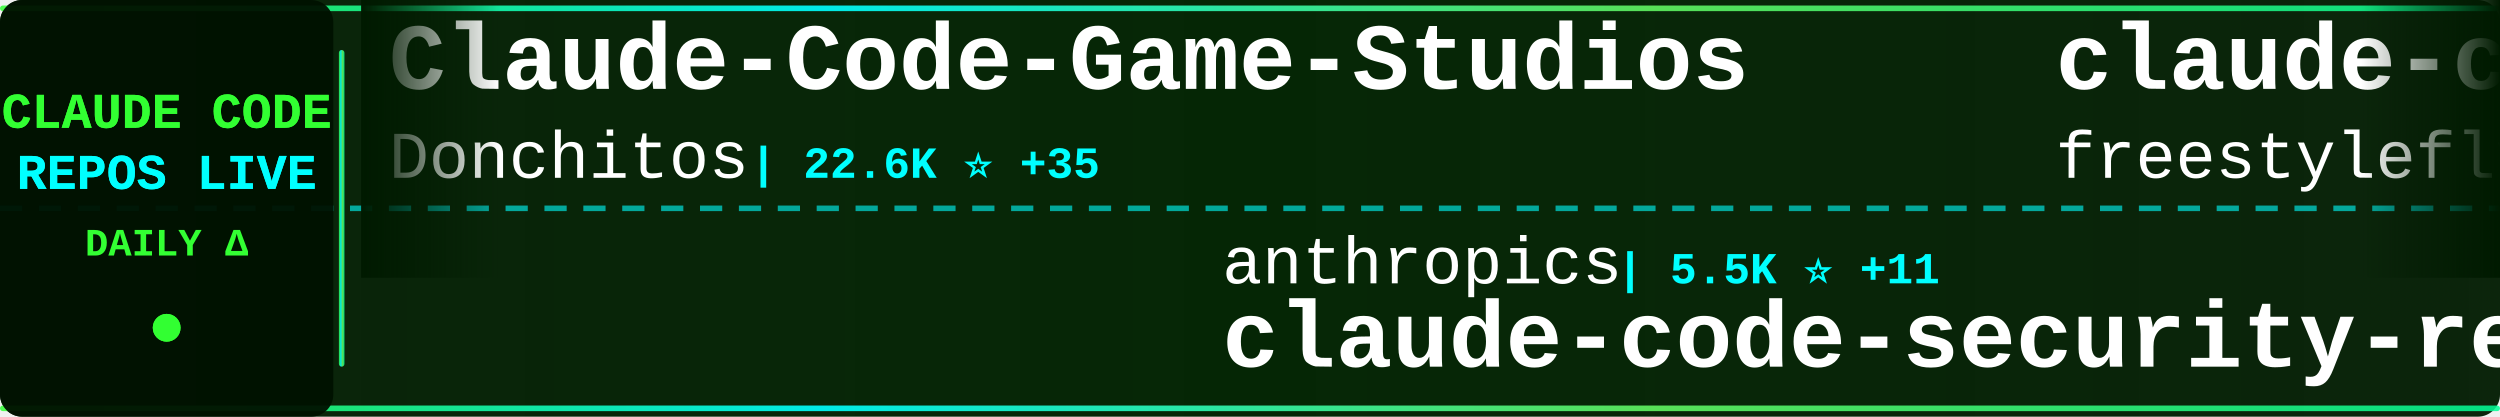
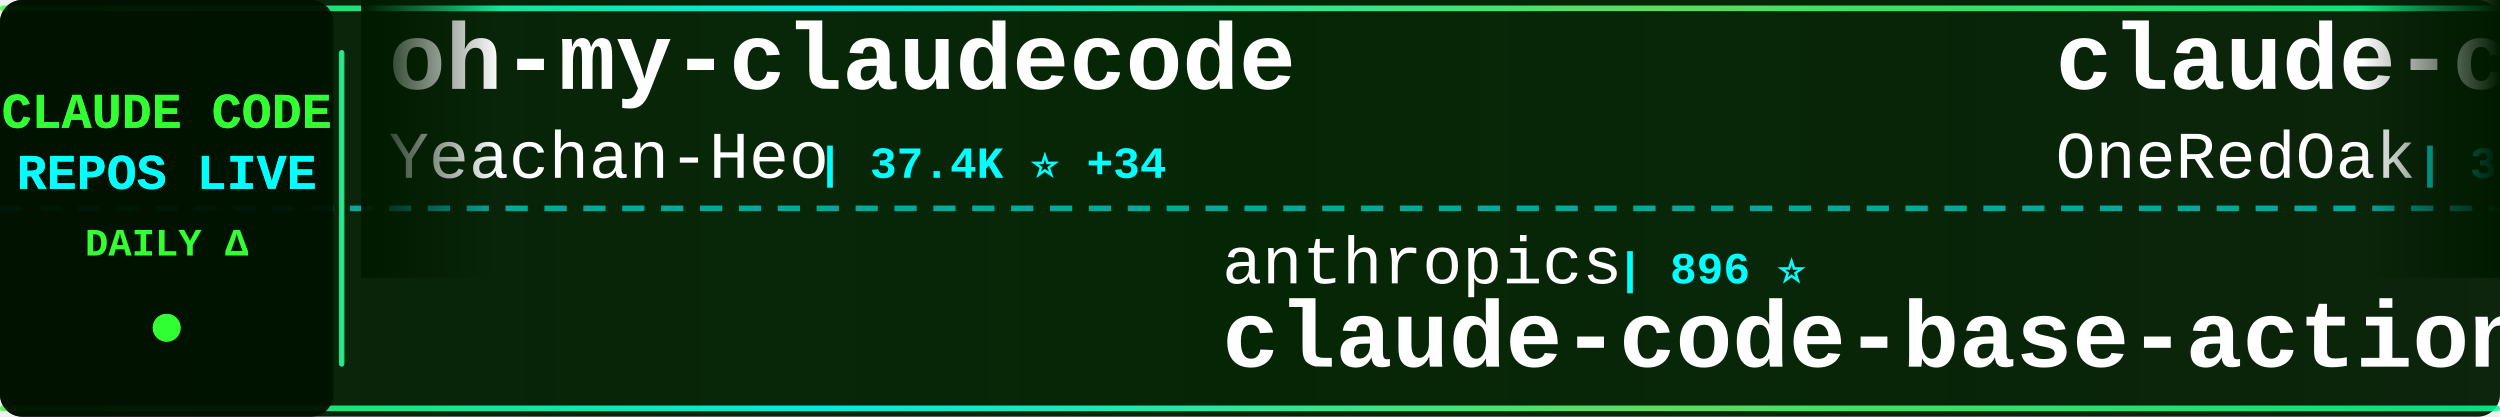
<svg xmlns="http://www.w3.org/2000/svg" width="900" height="150">
  <defs>
    <linearGradient id="tickerBg" x1="0%" y1="0%" x2="100%" y2="0%">
      <stop offset="0%" style="stop-color:#001a00;stop-opacity:0.95" />
      <stop offset="50%" style="stop-color:#002200;stop-opacity:0.98" />
      <stop offset="100%" style="stop-color:#001a00;stop-opacity:0.95" />
    </linearGradient>
    <linearGradient id="borderGrad" x1="0%" y1="0%" x2="100%" y2="0%">
      <stop offset="0%" style="stop-color:#33ff33;stop-opacity:0.85">
        <animate attributeName="stop-opacity" values="0.85;1;0.85" dur="2s" repeatCount="indefinite" />
      </stop>
      <stop offset="33%" style="stop-color:#00ffff;stop-opacity:0.9">
        <animate attributeName="stop-opacity" values="0.9;1;0.9" dur="2.2s" repeatCount="indefinite" />
      </stop>
      <stop offset="66%" style="stop-color:#66ff66;stop-opacity:0.85">
        <animate attributeName="stop-opacity" values="0.85;1;0.85" dur="1.8s" repeatCount="indefinite" />
      </stop>
      <stop offset="100%" style="stop-color:#00ff99;stop-opacity:0.85">
        <animate attributeName="stop-opacity" values="0.85;1;0.85" dur="2s" repeatCount="indefinite" />
      </stop>
    </linearGradient>
    <filter id="textGlow">
      <feGaussianBlur stdDeviation="0.1" result="coloredBlur" />
      <feMerge>
        <feMergeNode in="coloredBlur" />
        <feMergeNode in="SourceGraphic" />
      </feMerge>
    </filter>
    <filter id="metricGlow">
      <feGaussianBlur stdDeviation="0.2" result="coloredBlur" />
      <feMerge>
        <feMergeNode in="coloredBlur" />
        <feMergeNode in="SourceGraphic" />
      </feMerge>
    </filter>
    <linearGradient id="leftFade" x1="0%" y1="0%" x2="100%" y2="0%">
      <stop offset="0%" style="stop-color:#001a00;stop-opacity:1" />
      <stop offset="100%" style="stop-color:#001a00;stop-opacity:0" />
    </linearGradient>
    <linearGradient id="rightFade" x1="0%" y1="0%" x2="100%" y2="0%">
      <stop offset="0%" style="stop-color:#001a00;stop-opacity:0" />
      <stop offset="100%" style="stop-color:#001a00;stop-opacity:1" />
    </linearGradient>
  </defs>
  <rect width="900" height="150" fill="url(#tickerBg)" rx="8" />
  <rect x="0" y="2" width="900" height="2" fill="url(#borderGrad)" rx="1" />
  <rect x="0" y="146" width="900" height="2" fill="url(#borderGrad)" rx="1" />
  <line x1="0" y1="75" x2="900" y2="75" stroke="#00ffff" stroke-width="2" stroke-dasharray="8 6" opacity="0.6" />
  <rect x="0" y="0" width="120" height="150" fill="#001100" opacity="0.95" rx="8" />
  <text x="60" y="46" font-family="'Courier New', monospace" font-size="18" font-weight="bold" fill="#33ff33" text-anchor="middle" filter="url(#textGlow)">
    CLAUDE CODE
  </text>
  <text x="60" y="68" font-family="'Courier New', monospace" font-size="18" font-weight="bold" fill="#00ffff" text-anchor="middle" filter="url(#textGlow)">
    REPOS LIVE
  </text>
  <text x="60" y="92" font-family="'Courier New', monospace" font-size="14" font-weight="bold" fill="#33ff33" text-anchor="middle">
    DAILY Δ
  </text>
  <circle cx="60" cy="118" r="5" fill="#33ff33" filter="url(#metricGlow)">
    <animate attributeName="r" values="4;6;4" dur="1.5s" repeatCount="indefinite" />
    <animate attributeName="opacity" values="0.6;1;0.6" dur="1.5s" repeatCount="indefinite" />
  </circle>
  <rect x="122" y="18" width="2" height="114" fill="url(#borderGrad)" rx="1" />
  <clipPath id="tickerClip">
    <rect x="130" y="0" width="770" height="150" />
  </clipPath>
  <g clip-path="url(#tickerClip)">
    <g id="tickerItems">
      <animateTransform attributeName="transform" attributeType="XML" type="translate" from="0 0" to="-3000 0" dur="54s" repeatCount="indefinite" />
      <g transform="translate(0, 0)">
-         <text x="140" y="32" font-family="'Courier New', monospace" font-size="34" font-weight="bold" fill="#ffffff">Claude-Code-Game-Studios</text>
-         <text x="140" y="64" font-family="'Courier New', monospace" font-size="24" font-weight="normal" fill="#ffffff" opacity="1.0">Donchitos</text>
-         <text x="270" y="64" font-family="'Courier New', monospace" font-size="16" font-weight="bold" fill="#00ffff"> | 22.6K ⭐ +35</text>
+         <text x="140" y="32" font-family="'Courier New', monospace" font-size="34" font-weight="bold" fill="#ffffff">oh-my-claudecode</text>
+         <text x="140" y="64" font-family="'Courier New', monospace" font-size="24" font-weight="normal" fill="#ffffff" opacity="1.0">Yeachan-Heo</text>
+         <text x="294" y="64" font-family="'Courier New', monospace" font-size="16" font-weight="bold" fill="#00ffff"> | 37.4K ⭐ +34</text>
      </g>
      <g transform="translate(300, 0)">
        <text x="140" y="102" font-family="'Courier New', monospace" font-size="24" font-weight="normal" fill="#ffffff" opacity="1.0">anthropics</text>
-         <text x="282" y="102" font-family="'Courier New', monospace" font-size="16" font-weight="bold" fill="#00ffff"> | 5.5K ⭐ +11</text>
-         <text x="140" y="132" font-family="'Courier New', monospace" font-size="34" font-weight="bold" fill="#ffffff">claude-code-security-rev...</text>
+         <text x="282" y="102" font-family="'Courier New', monospace" font-size="16" font-weight="bold" fill="#00ffff"> | 896 ⭐</text>
+         <text x="140" y="132" font-family="'Courier New', monospace" font-size="34" font-weight="bold" fill="#ffffff">claude-code-base-action</text>
      </g>
      <g transform="translate(600, 0)">
-         <text x="140" y="32" font-family="'Courier New', monospace" font-size="34" font-weight="bold" fill="#ffffff">claude-code</text>
-         <text x="140" y="64" font-family="'Courier New', monospace" font-size="24" font-weight="normal" fill="#ffffff" opacity="1.0">freestylefly</text>
-         <text x="306" y="64" font-family="'Courier New', monospace" font-size="16" font-weight="bold" fill="#00ffff"> | 127 ⭐</text>
+         <text x="140" y="32" font-family="'Courier New', monospace" font-size="34" font-weight="bold" fill="#ffffff">claude-code-workflows</text>
+         <text x="140" y="64" font-family="'Courier New', monospace" font-size="24" font-weight="normal" fill="#ffffff" opacity="1.0">OneRedOak</text>
+         <text x="270" y="64" font-family="'Courier New', monospace" font-size="16" font-weight="bold" fill="#00ffff"> | 3.9K ⭐ +14</text>
      </g>
      <g transform="translate(900, 0)">
-         <text x="140" y="102" font-family="'Courier New', monospace" font-size="24" font-weight="normal" fill="#ffffff" opacity="1.0">lowcortisolprogrammer</text>
-         <text x="414" y="102" font-family="'Courier New', monospace" font-size="16" font-weight="bold" fill="#00ffff"> | 170 ⭐</text>
-         <text x="140" y="132" font-family="'Courier New', monospace" font-size="34" font-weight="bold" fill="#ffffff">claude-code</text>
+         <text x="140" y="102" font-family="'Courier New', monospace" font-size="24" font-weight="normal" fill="#ffffff" opacity="1.0">rohitg00</text>
+         <text x="258" y="102" font-family="'Courier New', monospace" font-size="16" font-weight="bold" fill="#00ffff"> | 2.3K ⭐ +10</text>
+         <text x="140" y="132" font-family="'Courier New', monospace" font-size="34" font-weight="bold" fill="#ffffff">awesome-claude-code-tool...</text>
      </g>
      <g transform="translate(1200, 0)">
+         <text x="140" y="32" font-family="'Courier New', monospace" font-size="34" font-weight="bold" fill="#ffffff">claude-code</text>
+         <text x="140" y="64" font-family="'Courier New', monospace" font-size="24" font-weight="normal" fill="#ffffff" opacity="1.0">T-Lab-CUHKSZ</text>
+         <text x="306" y="64" font-family="'Courier New', monospace" font-size="16" font-weight="bold" fill="#00ffff"> | 322 ⭐</text>
+       </g>
+       <g transform="translate(1500, 0)">
+         <text x="140" y="102" font-family="'Courier New', monospace" font-size="24" font-weight="normal" fill="#ffffff" opacity="1.0">digitalsamba</text>
+         <text x="306" y="102" font-family="'Courier New', monospace" font-size="16" font-weight="bold" fill="#00ffff"> | 1.7K ⭐ +6</text>
+         <text x="140" y="132" font-family="'Courier New', monospace" font-size="34" font-weight="bold" fill="#ffffff">claude-code-video-toolki...</text>
+       </g>
+       <g transform="translate(1800, 0)">
+         <text x="140" y="32" font-family="'Courier New', monospace" font-size="34" font-weight="bold" fill="#ffffff">skills</text>
+         <text x="140" y="64" font-family="'Courier New', monospace" font-size="24" font-weight="normal" fill="#ffffff" opacity="1.0">anthropics</text>
+         <text x="282" y="64" font-family="'Courier New', monospace" font-size="16" font-weight="bold" fill="#00ffff"> | 158.4K ⭐ +231</text>
+       </g>
+       <g transform="translate(2100, 0)">
+         <text x="140" y="102" font-family="'Courier New', monospace" font-size="24" font-weight="normal" fill="#ffffff" opacity="1.0">router-for-me</text>
+         <text x="318" y="102" font-family="'Courier New', monospace" font-size="16" font-weight="bold" fill="#00ffff"> | 39.2K ⭐ +74</text>
+         <text x="140" y="132" font-family="'Courier New', monospace" font-size="34" font-weight="bold" fill="#ffffff">CLIProxyAPI</text>
+       </g>
+       <g transform="translate(2400, 0)">
+         <text x="140" y="32" font-family="'Courier New', monospace" font-size="34" font-weight="bold" fill="#ffffff">claude-code-pm-course</text>
+         <text x="140" y="64" font-family="'Courier New', monospace" font-size="24" font-weight="normal" fill="#ffffff" opacity="1.0">carlvellotti</text>
+         <text x="306" y="64" font-family="'Courier New', monospace" font-size="16" font-weight="bold" fill="#00ffff"> | 2.1K ⭐ +3</text>
+       </g>
+       <g transform="translate(2700, 0)">
+         <text x="140" y="102" font-family="'Courier New', monospace" font-size="24" font-weight="normal" fill="#ffffff" opacity="1.0">jeremylongshore</text>
+         <text x="342" y="102" font-family="'Courier New', monospace" font-size="16" font-weight="bold" fill="#00ffff"> | 2.5K ⭐ +4</text>
+         <text x="140" y="132" font-family="'Courier New', monospace" font-size="34" font-weight="bold" fill="#ffffff">claude-code-plugins-plus...</text>
+       </g>
+       <g transform="translate(3000, 0)">
        <text x="140" y="32" font-family="'Courier New', monospace" font-size="34" font-weight="bold" fill="#ffffff">oh-my-claudecode</text>
        <text x="140" y="64" font-family="'Courier New', monospace" font-size="24" font-weight="normal" fill="#ffffff" opacity="1.0">Yeachan-Heo</text>
-         <text x="294" y="64" font-family="'Courier New', monospace" font-size="16" font-weight="bold" fill="#00ffff"> | 37.4K ⭐ +33</text>
-       </g>
-       <g transform="translate(1500, 0)">
-         <text x="140" y="102" font-family="'Courier New', monospace" font-size="24" font-weight="normal" fill="#ffffff" opacity="1.0">anthropics</text>
-         <text x="282" y="102" font-family="'Courier New', monospace" font-size="16" font-weight="bold" fill="#00ffff"> | 136.2K ⭐ +159</text>
-         <text x="140" y="132" font-family="'Courier New', monospace" font-size="34" font-weight="bold" fill="#ffffff">claude-code</text>
-       </g>
-       <g transform="translate(1800, 0)">
-         <text x="140" y="32" font-family="'Courier New', monospace" font-size="34" font-weight="bold" fill="#ffffff">awesome-claude-code</text>
-         <text x="140" y="64" font-family="'Courier New', monospace" font-size="24" font-weight="normal" fill="#ffffff" opacity="1.0">jqueryscript</text>
-         <text x="306" y="64" font-family="'Courier New', monospace" font-size="16" font-weight="bold" fill="#00ffff"> | 458 ⭐ +1</text>
-       </g>
-       <g transform="translate(2100, 0)">
-         <text x="140" y="102" font-family="'Courier New', monospace" font-size="24" font-weight="normal" fill="#ffffff" opacity="1.0">ChinaSiro</text>
-         <text x="270" y="102" font-family="'Courier New', monospace" font-size="16" font-weight="bold" fill="#00ffff"> | 9.5K ⭐ +2</text>
-         <text x="140" y="132" font-family="'Courier New', monospace" font-size="34" font-weight="bold" fill="#ffffff">claude-code-sourcemap</text>
-       </g>
-       <g transform="translate(2400, 0)">
-         <text x="140" y="32" font-family="'Courier New', monospace" font-size="34" font-weight="bold" fill="#ffffff">claude-code-prompts</text>
-         <text x="140" y="64" font-family="'Courier New', monospace" font-size="24" font-weight="normal" fill="#ffffff" opacity="1.0">repowise-dev</text>
-         <text x="306" y="64" font-family="'Courier New', monospace" font-size="16" font-weight="bold" fill="#00ffff"> | 1.1K ⭐</text>
-       </g>
-       <g transform="translate(2700, 0)">
-         <text x="140" y="102" font-family="'Courier New', monospace" font-size="24" font-weight="normal" fill="#ffffff" opacity="1.0">KPR111</text>
-         <text x="234" y="102" font-family="'Courier New', monospace" font-size="16" font-weight="bold" fill="#00ffff"> | 18 ⭐</text>
-         <text x="140" y="132" font-family="'Courier New', monospace" font-size="34" font-weight="bold" fill="#ffffff">Claude-Code</text>
-       </g>
-       <g transform="translate(3000, 0)">
-         <text x="140" y="32" font-family="'Courier New', monospace" font-size="34" font-weight="bold" fill="#ffffff">Claude-Code-Game-Studios</text>
-         <text x="140" y="64" font-family="'Courier New', monospace" font-size="24" font-weight="normal" fill="#ffffff" opacity="1.0">Donchitos</text>
-         <text x="270" y="64" font-family="'Courier New', monospace" font-size="16" font-weight="bold" fill="#00ffff"> | 22.6K ⭐ +35</text>
+         <text x="294" y="64" font-family="'Courier New', monospace" font-size="16" font-weight="bold" fill="#00ffff"> | 37.4K ⭐ +34</text>
      </g>
      <g transform="translate(3300, 0)">
        <text x="140" y="102" font-family="'Courier New', monospace" font-size="24" font-weight="normal" fill="#ffffff" opacity="1.0">anthropics</text>
-         <text x="282" y="102" font-family="'Courier New', monospace" font-size="16" font-weight="bold" fill="#00ffff"> | 5.5K ⭐ +11</text>
-         <text x="140" y="132" font-family="'Courier New', monospace" font-size="34" font-weight="bold" fill="#ffffff">claude-code-security-rev...</text>
+         <text x="282" y="102" font-family="'Courier New', monospace" font-size="16" font-weight="bold" fill="#00ffff"> | 896 ⭐</text>
+         <text x="140" y="132" font-family="'Courier New', monospace" font-size="34" font-weight="bold" fill="#ffffff">claude-code-base-action</text>
      </g>
      <g transform="translate(3600, 0)">
-         <text x="140" y="32" font-family="'Courier New', monospace" font-size="34" font-weight="bold" fill="#ffffff">claude-code</text>
-         <text x="140" y="64" font-family="'Courier New', monospace" font-size="24" font-weight="normal" fill="#ffffff" opacity="1.0">freestylefly</text>
-         <text x="306" y="64" font-family="'Courier New', monospace" font-size="16" font-weight="bold" fill="#00ffff"> | 127 ⭐</text>
+         <text x="140" y="32" font-family="'Courier New', monospace" font-size="34" font-weight="bold" fill="#ffffff">claude-code-workflows</text>
+         <text x="140" y="64" font-family="'Courier New', monospace" font-size="24" font-weight="normal" fill="#ffffff" opacity="1.0">OneRedOak</text>
+         <text x="270" y="64" font-family="'Courier New', monospace" font-size="16" font-weight="bold" fill="#00ffff"> | 3.9K ⭐ +14</text>
      </g>
      <g transform="translate(3900, 0)">
-         <text x="140" y="102" font-family="'Courier New', monospace" font-size="24" font-weight="normal" fill="#ffffff" opacity="1.0">lowcortisolprogrammer</text>
-         <text x="414" y="102" font-family="'Courier New', monospace" font-size="16" font-weight="bold" fill="#00ffff"> | 170 ⭐</text>
-         <text x="140" y="132" font-family="'Courier New', monospace" font-size="34" font-weight="bold" fill="#ffffff">claude-code</text>
+         <text x="140" y="102" font-family="'Courier New', monospace" font-size="24" font-weight="normal" fill="#ffffff" opacity="1.0">rohitg00</text>
+         <text x="258" y="102" font-family="'Courier New', monospace" font-size="16" font-weight="bold" fill="#00ffff"> | 2.3K ⭐ +10</text>
+         <text x="140" y="132" font-family="'Courier New', monospace" font-size="34" font-weight="bold" fill="#ffffff">awesome-claude-code-tool...</text>
      </g>
    </g>
  </g>
  <rect x="130" y="0" width="50" height="100" fill="url(#leftFade)" />
  <rect x="850" y="0" width="50" height="100" fill="url(#rightFade)" />
</svg>
